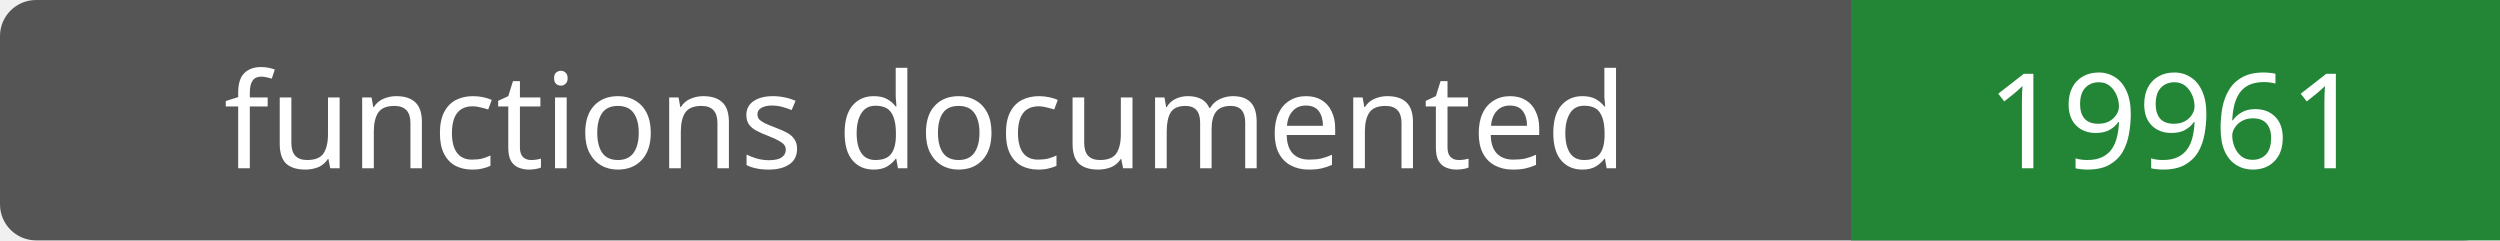
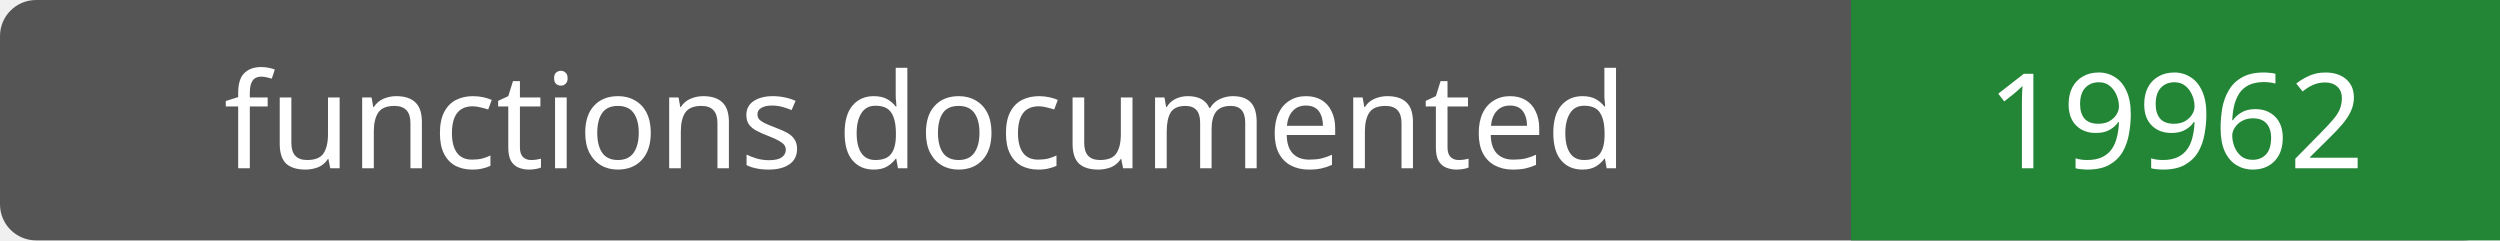
- <svg xmlns="http://www.w3.org/2000/svg" width="208" height="20" role="img" aria-label="functions documented: 19961">
+ <svg xmlns="http://www.w3.org/2000/svg" width="208" height="20" role="img" aria-label="functions documented: 19962">
  <rect width="208" height="20" rx="3" fill="#555" />
  <path fill="#238636" d="M154 0h54v20H154z" />
  <g fill="#fff" text-anchor="middle" font-family="Verdana,sans-serif" font-size="11">
    <text x="77.0" y="14">functions documented</text>
-     <text x="181.0" y="14">19961</text>
+     <text x="181.0" y="14">19962</text>
  </g>
</svg>
